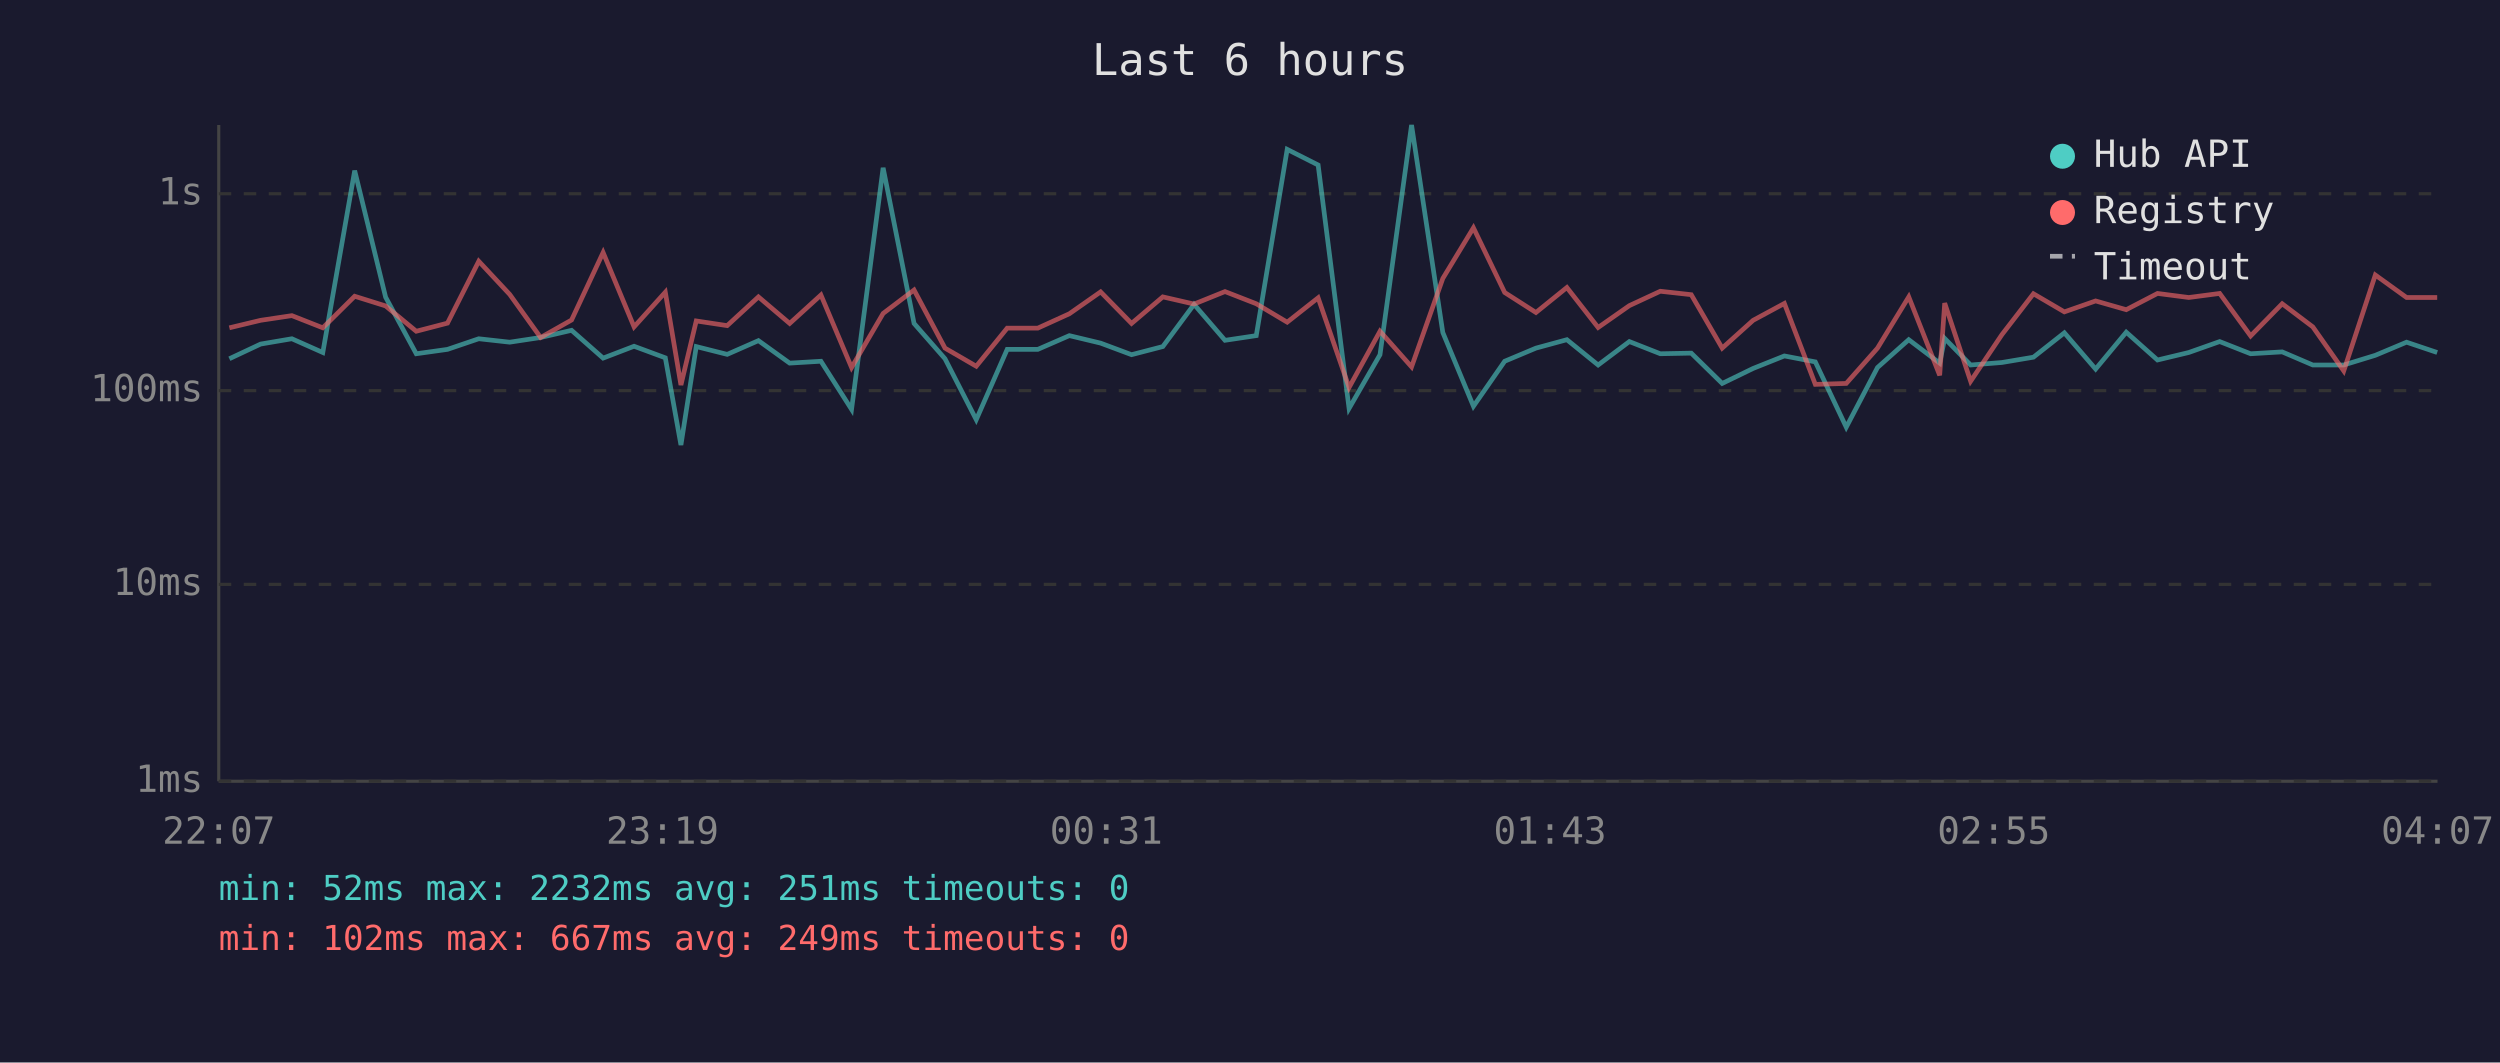
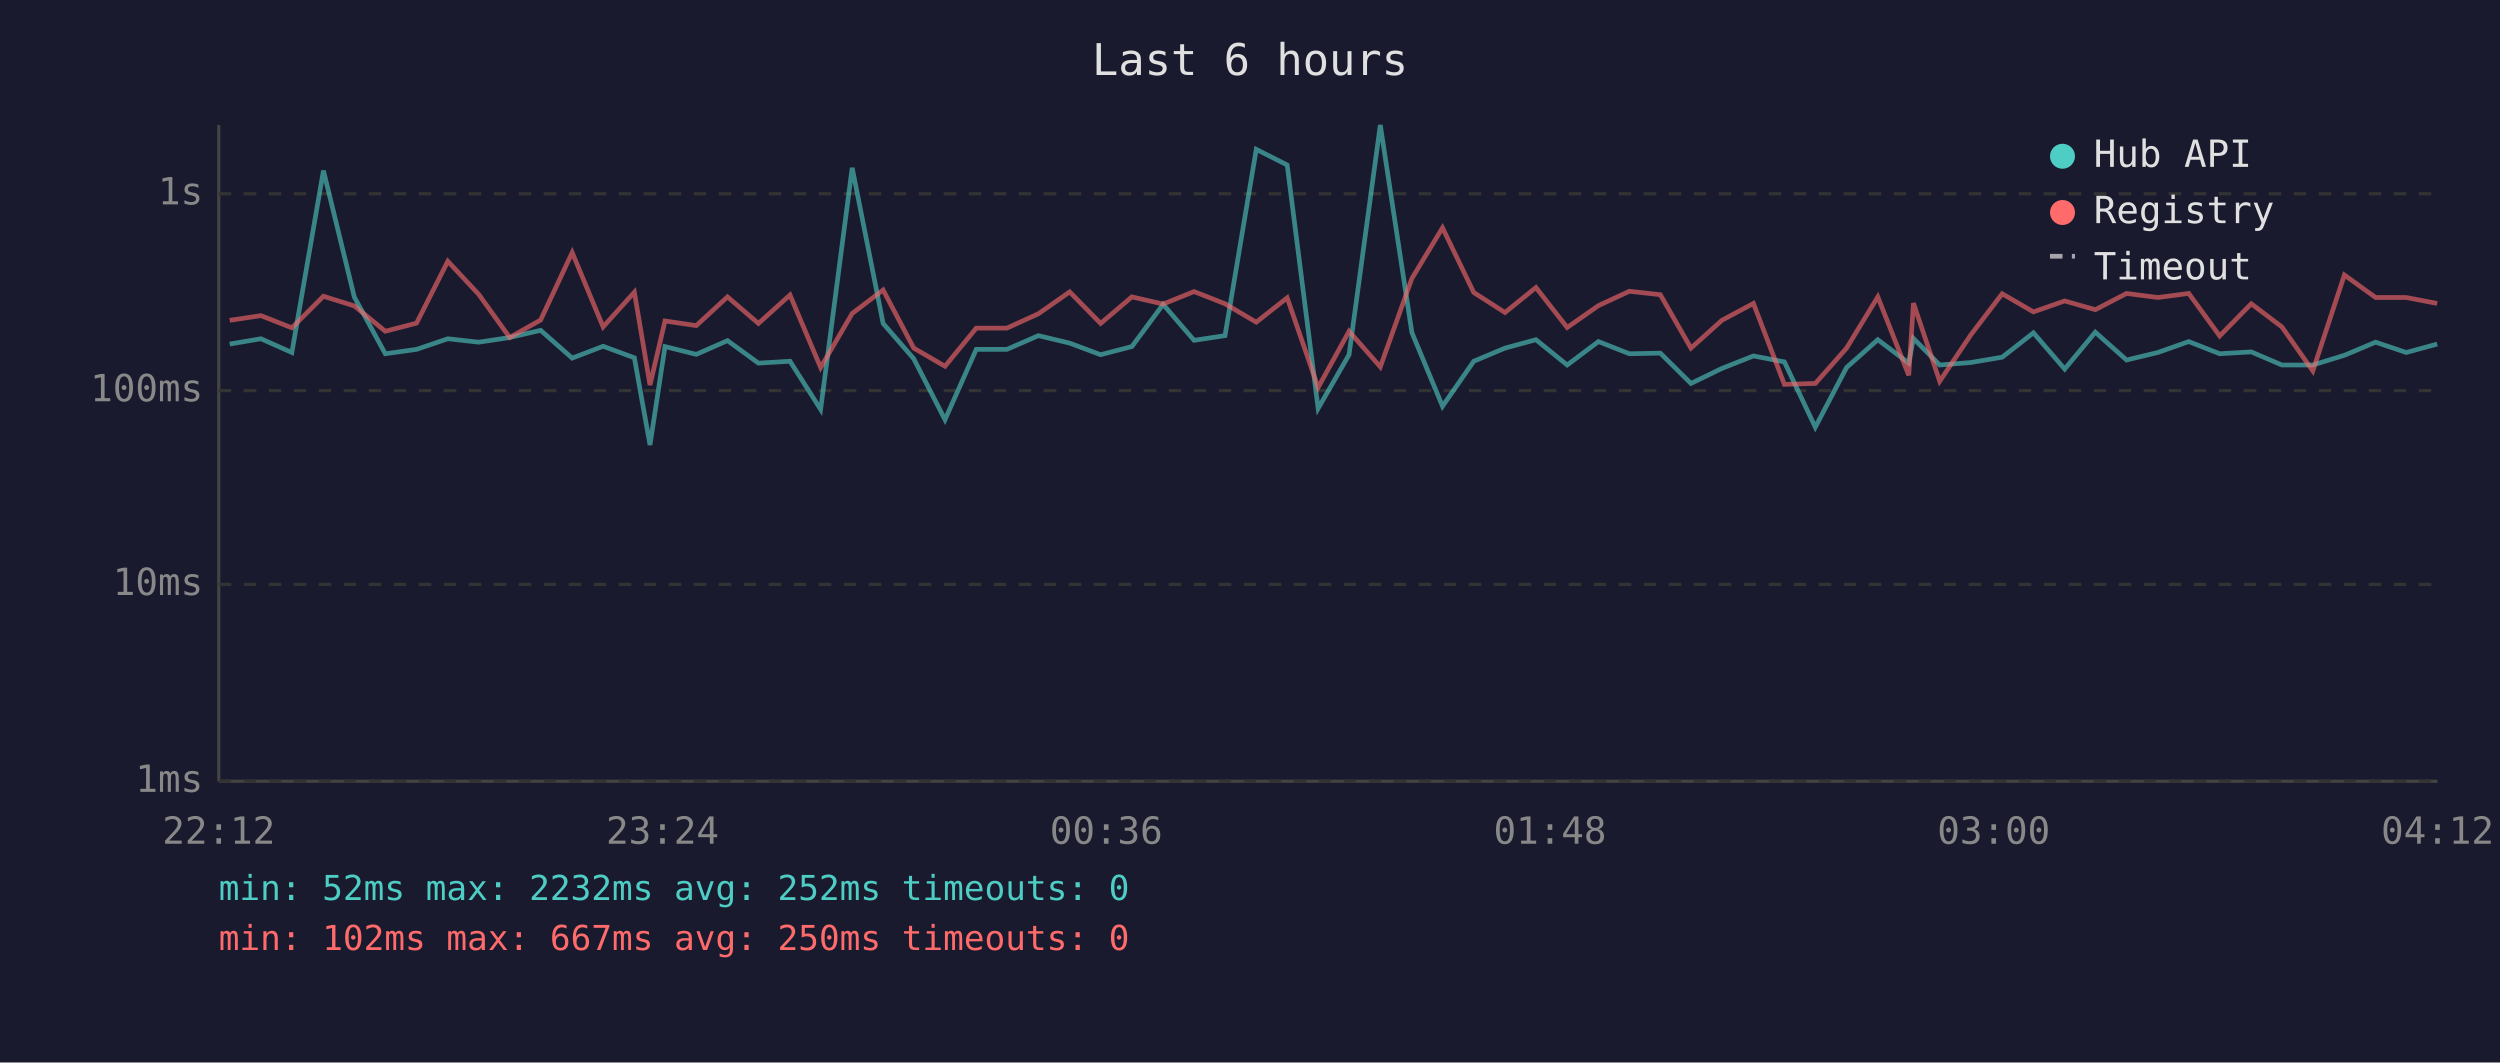
<svg xmlns="http://www.w3.org/2000/svg" viewBox="0 0 800 340" font-family="monospace" font-size="12">
  <rect width="800" height="340" fill="#1a1a2e" />
  <text x="400" y="24" fill="#e0e0e0" font-size="14" text-anchor="middle">Last 6 hours</text>
  <line x1="70" y1="40" x2="70" y2="250" stroke="#444" stroke-width="1" />
  <line x1="70" y1="250" x2="780" y2="250" stroke="#444" stroke-width="1" />
  <line x1="70" y1="250" x2="780" y2="250" stroke="#333" stroke-width="1" stroke-dasharray="4" />
  <text x="65" y="250" fill="#888" text-anchor="end" dominant-baseline="middle">1ms</text>
  <line x1="70" y1="187" x2="780" y2="187" stroke="#333" stroke-width="1" stroke-dasharray="4" />
  <text x="65" y="187" fill="#888" text-anchor="end" dominant-baseline="middle">10ms</text>
  <line x1="70" y1="125" x2="780" y2="125" stroke="#333" stroke-width="1" stroke-dasharray="4" />
  <text x="65" y="125" fill="#888" text-anchor="end" dominant-baseline="middle">100ms</text>
  <line x1="70" y1="62" x2="780" y2="62" stroke="#333" stroke-width="1" stroke-dasharray="4" />
  <text x="65" y="62" fill="#888" text-anchor="end" dominant-baseline="middle">1s</text>
-   <text x="70" y="270" fill="#888" text-anchor="middle">22:07</text>
-   <text x="212" y="270" fill="#888" text-anchor="middle">23:19</text>
-   <text x="354" y="270" fill="#888" text-anchor="middle">00:31</text>
-   <text x="496" y="270" fill="#888" text-anchor="middle">01:43</text>
-   <text x="638" y="270" fill="#888" text-anchor="middle">02:55</text>
-   <text x="780" y="270" fill="#888" text-anchor="middle">04:07</text>
-   <polyline points="73.4,114.8 83.4,110.1 93.4,108.4 103.3,112.8 113.5,54.6 123.4,95.1 133.2,113.2 143.2,111.8 153.2,108.4 163.1,109.5 173.0,108.0 182.9,105.7 193.0,114.6 202.9,110.8 212.9,114.5 217.9,142.4 222.8,110.9 232.7,113.4 242.7,109.0 252.7,116.2 262.7,115.6 272.5,131.0 282.6,53.7 292.5,103.5 302.4,114.8 312.4,134.3 322.3,111.8 332.1,111.8 342.2,107.4 352.2,109.8 362.1,113.5 372.1,110.9 382.1,97.4 392.0,108.9 402.0,107.4 411.9,47.8 421.8,52.8 431.7,130.7 441.6,113.5 451.7,40.0 461.7,106.4 471.5,130.0 481.5,115.6 491.5,111.4 501.4,108.7 511.4,116.8 521.4,109.3 531.3,113.2 541.2,113.0 551.1,122.7 561.0,117.9 571.0,113.9 580.9,115.8 590.8,136.7 600.8,117.6 610.8,108.7 620.7,116.2 622.3,108.3 630.6,116.8 640.6,116.0 650.7,114.3 660.6,106.5 670.6,118.1 680.4,106.3 690.4,115.2 700.4,112.8 710.3,109.3 720.2,113.2 730.3,112.6 740.1,116.8 750.0,116.8 760.1,113.7 770.1,109.5 779.9,112.8" fill="none" stroke="#4ecdc4" stroke-width="1.5" opacity="0.6" />
-   <polyline points="73.4,104.9 83.4,102.5 93.4,101.0 103.3,104.9 113.5,94.8 123.4,97.9 133.2,106.0 143.2,103.4 153.2,83.6 163.1,94.2 173.0,108.0 182.9,102.4 193.0,80.8 202.9,104.6 212.9,93.5 217.9,123.2 222.8,102.7 232.7,104.2 242.7,95.0 252.7,103.5 262.7,94.4 272.5,117.6 282.6,100.3 292.5,92.8 302.4,111.4 312.4,117.2 322.3,105.0 332.1,105.0 342.2,100.4 352.2,93.4 362.1,103.5 372.1,95.0 382.1,97.3 392.0,93.3 402.0,97.2 411.9,103.1 421.8,95.3 431.7,124.0 441.6,106.0 451.7,117.4 461.7,89.1 471.5,72.9 481.5,93.6 491.5,100.0 501.4,92.0 511.4,104.8 521.4,97.8 531.3,93.2 541.2,94.3 551.1,111.4 561.0,102.5 571.0,97.1 580.9,123.0 590.8,122.7 600.8,111.4 610.8,95.0 620.7,120.1 622.3,97.0 630.6,122.0 640.6,107.1 650.7,94.0 660.6,99.8 670.6,96.3 680.4,99.1 690.4,93.9 700.4,95.2 710.3,93.9 720.2,107.5 730.3,97.2 740.1,104.6 750.0,118.7 760.1,88.0 770.1,95.2 779.9,95.2" fill="none" stroke="#ff6b6b" stroke-width="1.5" opacity="0.6" />
+   <text x="70" y="270" fill="#888" text-anchor="middle">22:12</text>
+   <text x="212" y="270" fill="#888" text-anchor="middle">23:24</text>
+   <text x="354" y="270" fill="#888" text-anchor="middle">00:36</text>
+   <text x="496" y="270" fill="#888" text-anchor="middle">01:48</text>
+   <text x="638" y="270" fill="#888" text-anchor="middle">03:00</text>
+   <text x="780" y="270" fill="#888" text-anchor="middle">04:12</text>
+   <polyline points="73.5,110.1 83.5,108.4 93.4,112.8 103.5,54.6 113.4,95.1 123.3,113.2 133.3,111.8 143.3,108.4 153.2,109.5 163.1,108.0 173.0,105.7 183.1,114.6 193.0,110.8 203.0,114.5 208.0,142.4 212.8,110.9 222.8,113.4 232.8,109.0 242.7,116.2 252.8,115.6 262.6,131.0 272.7,53.7 282.6,103.5 292.4,114.8 302.4,134.3 312.4,111.8 322.2,111.8 332.3,107.4 342.3,109.8 352.2,113.5 362.2,110.9 372.2,97.4 382.1,108.9 392.0,107.4 402.0,47.8 411.9,52.8 421.8,130.7 431.7,113.5 441.7,40.0 451.8,106.4 461.6,130.0 471.6,115.6 481.6,111.4 491.5,108.7 501.5,116.8 511.5,109.3 521.4,113.2 531.3,113.0 541.1,122.7 551.0,117.9 561.1,113.9 571.0,115.8 580.9,136.7 590.9,117.6 600.9,108.7 610.8,116.2 612.3,108.3 620.7,116.8 630.7,116.0 640.7,114.3 650.7,106.5 660.7,118.1 670.5,106.3 680.5,115.2 690.5,112.8 700.4,109.3 710.3,113.2 720.4,112.6 730.2,116.8 740.1,116.8 750.2,113.7 760.2,109.5 770.0,112.8 779.9,110.1" fill="none" stroke="#4ecdc4" stroke-width="1.5" opacity="0.6" />
+   <polyline points="73.5,102.5 83.5,101.0 93.4,104.9 103.5,94.8 113.4,97.9 123.3,106.0 133.3,103.4 143.3,83.6 153.2,94.2 163.1,108.0 173.0,102.4 183.1,80.8 193.0,104.6 203.0,93.5 208.0,123.2 212.8,102.7 222.8,104.2 232.8,95.0 242.7,103.5 252.8,94.4 262.6,117.6 272.7,100.3 282.6,92.8 292.4,111.4 302.4,117.2 312.4,105.0 322.2,105.0 332.3,100.4 342.3,93.4 352.2,103.5 362.2,95.0 372.2,97.3 382.1,93.3 392.0,97.2 402.0,103.1 411.9,95.3 421.8,124.0 431.7,106.0 441.7,117.4 451.8,89.1 461.6,72.9 471.6,93.6 481.6,100.0 491.5,92.0 501.5,104.8 511.5,97.8 521.4,93.2 531.3,94.3 541.1,111.4 551.0,102.5 561.1,97.1 571.0,123.0 580.9,122.7 590.9,111.4 600.9,95.0 610.8,120.1 612.3,97.0 620.7,122.0 630.7,107.1 640.7,94.0 650.7,99.8 660.7,96.3 670.5,99.1 680.5,93.9 690.5,95.2 700.4,93.9 710.3,107.5 720.4,97.2 730.2,104.6 740.1,118.7 750.2,88.0 760.2,95.2 770.0,95.2 779.9,97.1" fill="none" stroke="#ff6b6b" stroke-width="1.5" opacity="0.6" />
  <circle cx="660" cy="50" r="4" fill="#4ecdc4" />
  <text x="670" y="50" fill="#e0e0e0" dominant-baseline="middle">Hub API</text>
  <circle cx="660" cy="68" r="4" fill="#ff6b6b" />
  <text x="670" y="68" fill="#e0e0e0" dominant-baseline="middle">Registry</text>
  <line x1="656" y1="82" x2="664" y2="82" stroke="#e0e0e0" stroke-width="1.5" stroke-dasharray="4,3" opacity="0.7" />
  <text x="670" y="86" fill="#e0e0e0" dominant-baseline="middle">Timeout</text>
-   <text x="70" y="288" fill="#4ecdc4" font-size="11">min: 52ms  max: 2232ms  avg: 251ms  timeouts: 0</text>
-   <text x="70" y="304" fill="#ff6b6b" font-size="11">min: 102ms  max: 667ms  avg: 249ms  timeouts: 0</text>
+   <text x="70" y="288" fill="#4ecdc4" font-size="11">min: 52ms  max: 2232ms  avg: 252ms  timeouts: 0</text>
+   <text x="70" y="304" fill="#ff6b6b" font-size="11">min: 102ms  max: 667ms  avg: 250ms  timeouts: 0</text>
</svg>
